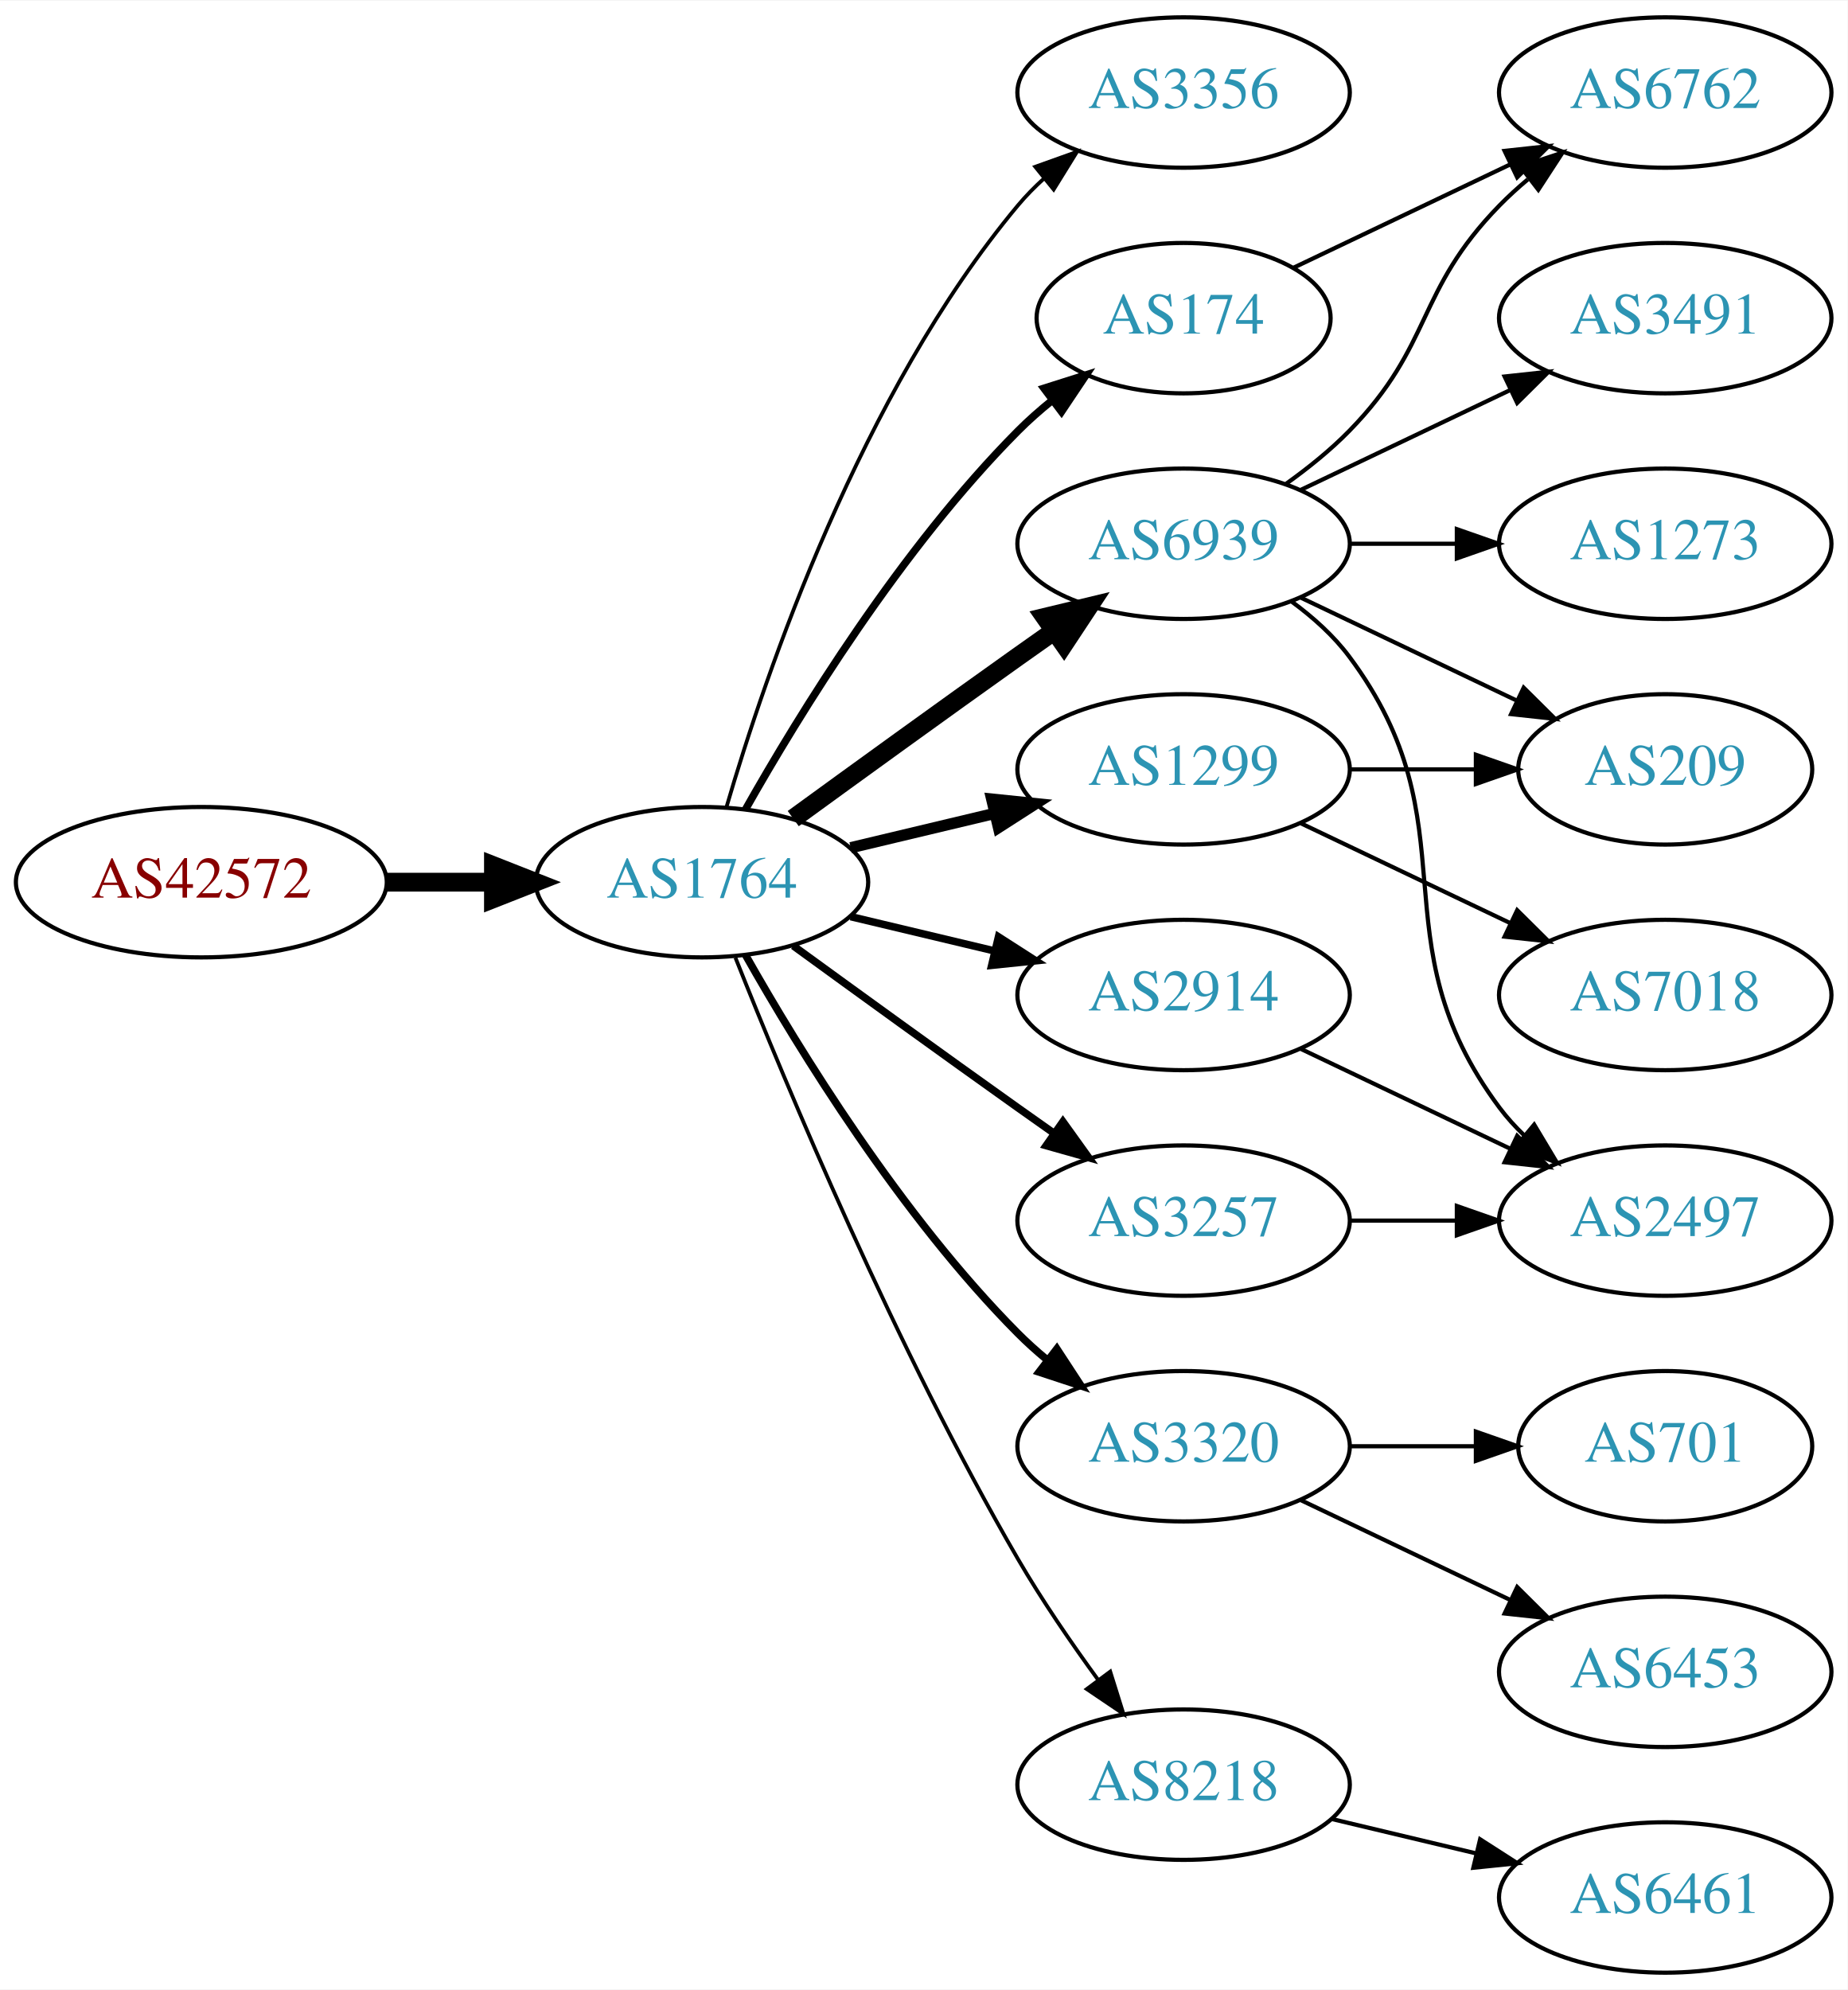
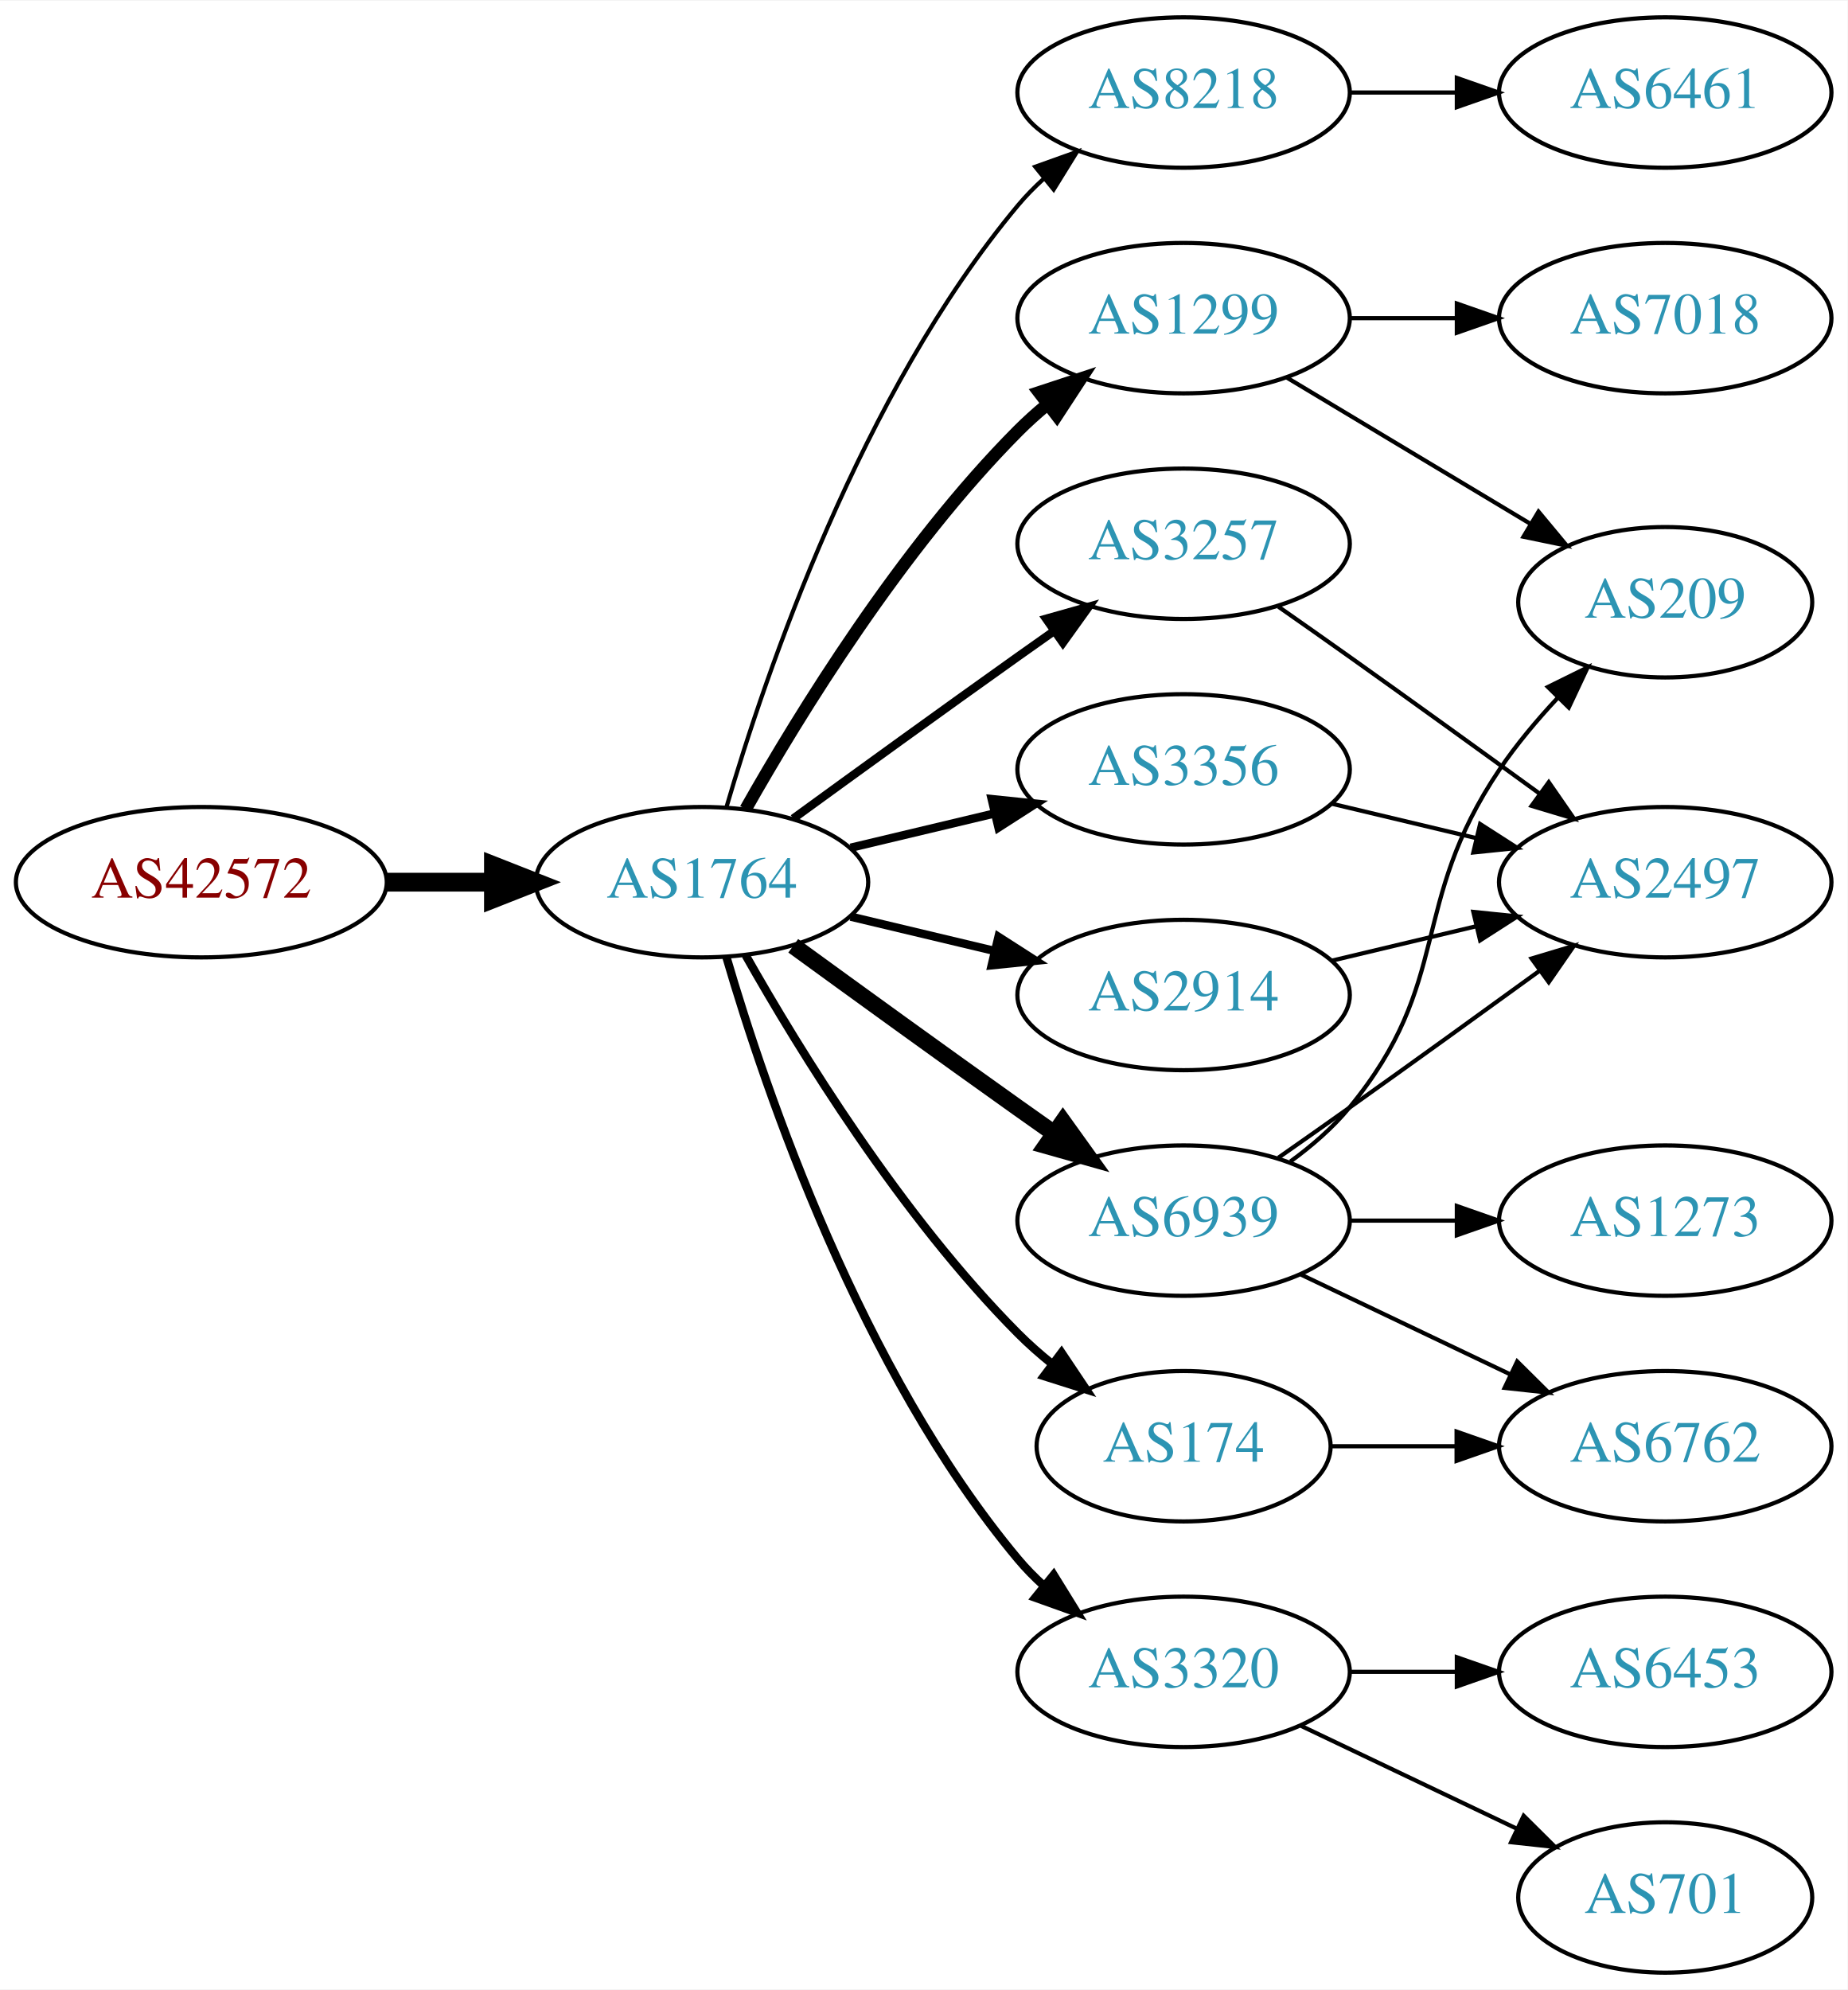
<svg xmlns="http://www.w3.org/2000/svg" xmlns:xlink="http://www.w3.org/1999/xlink" width="442pt" height="476pt" viewBox="0.00 0.00 442.27 476.00">
  <g id="graph0" class="graph" transform="scale(1 1) rotate(0) translate(4 472)">
    <polygon fill="white" stroke="none" points="-4,4 -4,-472 438.271,-472 438.271,4 -4,4" />
    <g id="node1" class="node">
      <g id="a_node1">
        <a xlink:href="/asn/42572" xlink:title="AS42572 ~ abaton EDV-Dienstleistungs GmbH [AT]">
          <ellipse fill="#ffffff" stroke="black" cx="44.196" cy="-261" rx="44.393" ry="18" />
          <text text-anchor="middle" x="44.196" y="-257.3" font-family="Times,serif" font-size="14.00" fill="#880000">AS42572</text>
        </a>
      </g>
    </g>
    <g id="node2" class="node">
      <g id="a_node2">
        <a xlink:href="/asn/1764" xlink:title="AS1764 ~ NEXTLAYER-AS [AT]">
          <ellipse fill="#ffffff" stroke="black" cx="164.039" cy="-261" rx="39.794" ry="18" />
          <text text-anchor="middle" x="164.039" y="-257.3" font-family="Times,serif" font-size="14.00" fill="#2c94b3">AS1764</text>
        </a>
      </g>
    </g>
    <g id="edge1" class="edge">
      <path fill="none" stroke="black" stroke-width="4.5" d="M88.407,-261C96.72,-261 105.482,-261 113.965,-261" />
      <polygon fill="black" stroke="black" stroke-width="4.5" points="114.123,-264.938 124.123,-261 114.123,-257.063 114.123,-264.938" />
    </g>
    <g id="node3" class="node">
      <g id="a_node3">
-         <a xlink:href="/asn/3356" xlink:title="AS3356 ~ Level 3 Parent, LLC [US]">
+         <a xlink:href="/asn/8218" xlink:title="AS8218 ~ legacy Neotelecoms [FR]">
          <ellipse fill="#ffffff" stroke="black" cx="279.332" cy="-450" rx="39.794" ry="18" />
-           <text text-anchor="middle" x="279.332" y="-446.3" font-family="Times,serif" font-size="14.00" fill="#2c94b3">AS3356</text>
+           <text text-anchor="middle" x="279.332" y="-446.3" font-family="Times,serif" font-size="14.00" fill="#2c94b3">AS8218</text>
        </a>
      </g>
    </g>
    <g id="edge2" class="edge">
-       <path fill="none" stroke="black" stroke-width="0.9" d="M169.913,-279.002C179.227,-310.844 202.043,-377.981 239.685,-423 241.555,-425.237 243.654,-427.374 245.88,-429.396" />
-       <polygon fill="black" stroke="black" stroke-width="0.9" points="243.823,-432.234 253.799,-435.804 248.227,-426.793 243.823,-432.234" />
+       <path fill="none" stroke="black" d="M169.913,-279.002C179.227,-310.844 202.043,-377.981 239.685,-423 241.555,-425.237 243.654,-427.374 245.88,-429.396" />
+       <polygon fill="black" stroke="black" points="243.823,-432.234 253.799,-435.804 248.227,-426.793 243.823,-432.234" />
    </g>
    <g id="node4" class="node">
      <g id="a_node4">
-         <a xlink:href="/asn/6939" xlink:title="AS6939 ~ Hurricane Electric LLC [US]">
-           <ellipse fill="#ffffff" stroke="black" cx="279.332" cy="-342" rx="39.794" ry="18" />
-           <text text-anchor="middle" x="279.332" y="-338.3" font-family="Times,serif" font-size="14.00" fill="#2c94b3">AS6939</text>
+         <a xlink:href="/asn/1299" xlink:title="AS1299 ~ Telia Carrier [EU]">
+           <ellipse fill="#ffffff" stroke="black" cx="279.332" cy="-396" rx="39.794" ry="18" />
+           <text text-anchor="middle" x="279.332" y="-392.3" font-family="Times,serif" font-size="14.00" fill="#2c94b3">AS1299</text>
        </a>
      </g>
    </g>
    <g id="edge3" class="edge">
-       <path fill="none" stroke="black" stroke-width="4.5" d="M185.887,-276.222C200.821,-287.091 221.435,-302.025 239.685,-315 242.506,-317.005 245.449,-319.085 248.397,-321.159" />
-       <polygon fill="black" stroke="black" stroke-width="4.5" points="246.173,-324.409 256.621,-326.926 250.694,-317.961 246.173,-324.409" />
+       <path fill="none" stroke="black" stroke-width="3" d="M174.498,-278.49C187.28,-301.096 211.712,-340.886 239.685,-369 241.796,-371.121 244.092,-373.188 246.477,-375.171" />
+       <polygon fill="black" stroke="black" stroke-width="3" points="244.73,-378.242 254.793,-381.556 248.993,-372.69 244.73,-378.242" />
    </g>
    <g id="node5" class="node">
      <g id="a_node5">
+         <a xlink:href="/asn/6939" xlink:title="AS6939 ~ Hurricane Electric LLC [US]">
+           <ellipse fill="#ffffff" stroke="black" cx="279.332" cy="-180" rx="39.794" ry="18" />
+           <text text-anchor="middle" x="279.332" y="-176.3" font-family="Times,serif" font-size="14.00" fill="#2c94b3">AS6939</text>
+         </a>
+       </g>
+     </g>
+     <g id="edge4" class="edge">
+       <path fill="none" stroke="black" stroke-width="4" d="M185.887,-245.778C200.821,-234.909 221.435,-219.975 239.685,-207 242.506,-204.995 245.449,-202.915 248.397,-200.841" />
+       <polygon fill="black" stroke="black" stroke-width="4" points="250.443,-203.681 256.621,-195.074 246.424,-197.95 250.443,-203.681" />
+     </g>
+     <g id="node6" class="node">
+       <g id="a_node6">
+         <a xlink:href="/asn/3257" xlink:title="AS3257 ~ GTT [DE]">
+           <ellipse fill="#ffffff" stroke="black" cx="279.332" cy="-342" rx="39.794" ry="18" />
+           <text text-anchor="middle" x="279.332" y="-338.3" font-family="Times,serif" font-size="14.00" fill="#2c94b3">AS3257</text>
+         </a>
+       </g>
+     </g>
+     <g id="edge5" class="edge">
+       <path fill="none" stroke="black" stroke-width="2" d="M185.887,-276.222C200.821,-287.091 221.435,-302.025 239.685,-315 242.506,-317.005 245.449,-319.085 248.397,-321.159" />
+       <polygon fill="black" stroke="black" stroke-width="2" points="246.424,-324.05 256.621,-326.926 250.443,-318.319 246.424,-324.05" />
+     </g>
+     <g id="node7" class="node">
+       <g id="a_node7">
+         <a xlink:href="/asn/3320" xlink:title="AS3320 ~ DTAG [DE]">
+           <ellipse fill="#ffffff" stroke="black" cx="279.332" cy="-72" rx="39.794" ry="18" />
+           <text text-anchor="middle" x="279.332" y="-68.3" font-family="Times,serif" font-size="14.00" fill="#2c94b3">AS3320</text>
+         </a>
+       </g>
+     </g>
+     <g id="edge6" class="edge">
+       <path fill="none" stroke="black" stroke-width="2" d="M169.913,-242.998C179.227,-211.156 202.043,-144.019 239.685,-99 241.555,-96.763 243.654,-94.626 245.88,-92.604" />
+       <polygon fill="black" stroke="black" stroke-width="2" points="248.227,-95.207 253.799,-86.196 243.823,-89.766 248.227,-95.207" />
+     </g>
+     <g id="node8" class="node">
+       <g id="a_node8">
+         <a xlink:href="/asn/3356" xlink:title="AS3356 ~ Level 3 Parent, LLC [US]">
+           <ellipse fill="#ffffff" stroke="black" cx="279.332" cy="-288" rx="39.794" ry="18" />
+           <text text-anchor="middle" x="279.332" y="-284.3" font-family="Times,serif" font-size="14.00" fill="#2c94b3">AS3356</text>
+         </a>
+       </g>
+     </g>
+     <g id="edge7" class="edge">
+       <path fill="none" stroke="black" stroke-width="2" d="M199.646,-269.248C210.517,-271.838 222.671,-274.735 234.114,-277.462" />
+       <polygon fill="black" stroke="black" stroke-width="2" points="233.397,-280.889 243.936,-279.803 235.02,-274.08 233.397,-280.889" />
+     </g>
+     <g id="node9" class="node">
+       <g id="a_node9">
        <a xlink:href="/asn/2914" xlink:title="AS2914 ~ NTT America, Inc. [US]">
          <ellipse fill="#ffffff" stroke="black" cx="279.332" cy="-234" rx="39.794" ry="18" />
          <text text-anchor="middle" x="279.332" y="-230.3" font-family="Times,serif" font-size="14.00" fill="#2c94b3">AS2914</text>
        </a>
      </g>
    </g>
-     <g id="edge4" class="edge">
-       <path fill="none" stroke="black" stroke-width="1.8" d="M199.646,-252.752C210.517,-250.162 222.671,-247.265 234.114,-244.538" />
-       <polygon fill="black" stroke="black" stroke-width="1.8" points="235.02,-247.92 243.936,-242.197 233.397,-241.111 235.02,-247.92" />
-     </g>
-     <g id="node6" class="node">
-       <g id="a_node6">
-         <a xlink:href="/asn/3257" xlink:title="AS3257 ~ GTT [DE]">
-           <ellipse fill="#ffffff" stroke="black" cx="279.332" cy="-180" rx="39.794" ry="18" />
-           <text text-anchor="middle" x="279.332" y="-176.3" font-family="Times,serif" font-size="14.00" fill="#2c94b3">AS3257</text>
-         </a>
-       </g>
-     </g>
-     <g id="edge5" class="edge">
-       <path fill="none" stroke="black" stroke-width="1.8" d="M185.887,-245.778C200.821,-234.909 221.435,-219.975 239.685,-207 242.506,-204.995 245.449,-202.915 248.397,-200.841" />
-       <polygon fill="black" stroke="black" stroke-width="1.8" points="250.443,-203.681 256.621,-195.074 246.424,-197.95 250.443,-203.681" />
-     </g>
-     <g id="node7" class="node">
-       <g id="a_node7">
-         <a xlink:href="/asn/1299" xlink:title="AS1299 ~ Telia Carrier [EU]">
-           <ellipse fill="#ffffff" stroke="black" cx="279.332" cy="-288" rx="39.794" ry="18" />
-           <text text-anchor="middle" x="279.332" y="-284.3" font-family="Times,serif" font-size="14.00" fill="#2c94b3">AS1299</text>
-         </a>
-       </g>
-     </g>
-     <g id="edge6" class="edge">
-       <path fill="none" stroke="black" stroke-width="2.7" d="M199.646,-269.248C210.517,-271.838 222.671,-274.735 234.114,-277.462" />
-       <polygon fill="black" stroke="black" stroke-width="2.7" points="233.397,-280.889 243.936,-279.803 235.02,-274.08 233.397,-280.889" />
-     </g>
-     <g id="node8" class="node">
-       <g id="a_node8">
-         <a xlink:href="/asn/3320" xlink:title="AS3320 ~ DTAG [DE]">
-           <ellipse fill="#ffffff" stroke="black" cx="279.332" cy="-126" rx="39.794" ry="18" />
-           <text text-anchor="middle" x="279.332" y="-122.3" font-family="Times,serif" font-size="14.00" fill="#2c94b3">AS3320</text>
-         </a>
-       </g>
-     </g>
-     <g id="edge7" class="edge">
-       <path fill="none" stroke="black" stroke-width="1.8" d="M174.498,-243.51C187.28,-220.904 211.712,-181.114 239.685,-153 241.796,-150.879 244.092,-148.812 246.477,-146.829" />
-       <polygon fill="black" stroke="black" stroke-width="1.8" points="248.993,-149.31 254.793,-140.444 244.73,-143.758 248.993,-149.31" />
-     </g>
-     <g id="node9" class="node">
-       <g id="a_node9">
-         <a xlink:href="/asn/8218" xlink:title="AS8218 ~ legacy Neotelecoms [FR]">
-           <ellipse fill="#ffffff" stroke="black" cx="279.332" cy="-45" rx="39.794" ry="18" />
-           <text text-anchor="middle" x="279.332" y="-41.3" font-family="Times,serif" font-size="14.00" fill="#2c94b3">AS8218</text>
-         </a>
-       </g>
-     </g>
    <g id="edge8" class="edge">
-       <path fill="none" stroke="black" stroke-width="0.9" d="M172.042,-242.949C184.169,-212.43 210.587,-149.067 239.685,-99 245.392,-89.181 252.43,-78.922 258.929,-70.016" />
-       <polygon fill="black" stroke="black" stroke-width="0.9" points="261.77,-72.061 264.934,-61.95 256.155,-67.881 261.77,-72.061" />
+       <path fill="none" stroke="black" stroke-width="2" d="M199.646,-252.752C210.517,-250.162 222.671,-247.265 234.114,-244.538" />
+       <polygon fill="black" stroke="black" stroke-width="2" points="235.02,-247.92 243.936,-242.197 233.397,-241.111 235.02,-247.92" />
    </g>
    <g id="node10" class="node">
      <g id="a_node10">
        <a xlink:href="/asn/174" xlink:title="AS174 ~ Cogent Communications [US]">
-           <ellipse fill="#ffffff" stroke="black" cx="279.332" cy="-396" rx="35.194" ry="18" />
-           <text text-anchor="middle" x="279.332" y="-392.3" font-family="Times,serif" font-size="14.00" fill="#2c94b3">AS174</text>
+           <ellipse fill="#ffffff" stroke="black" cx="279.332" cy="-126" rx="35.194" ry="18" />
+           <text text-anchor="middle" x="279.332" y="-122.3" font-family="Times,serif" font-size="14.00" fill="#2c94b3">AS174</text>
        </a>
      </g>
    </g>
    <g id="edge9" class="edge">
-       <path fill="none" stroke="black" stroke-width="1.8" d="M174.498,-278.49C187.28,-301.096 211.712,-340.886 239.685,-369 242.185,-371.513 244.946,-373.949 247.807,-376.261" />
-       <polygon fill="black" stroke="black" stroke-width="1.8" points="245.905,-379.21 256.004,-382.413 250.108,-373.611 245.905,-379.21" />
+       <path fill="none" stroke="black" stroke-width="2" d="M174.498,-243.51C187.28,-220.904 211.712,-181.114 239.685,-153 242.185,-150.487 244.946,-148.051 247.807,-145.739" />
+       <polygon fill="black" stroke="black" stroke-width="2" points="250.108,-148.389 256.004,-139.587 245.905,-142.79 250.108,-148.389" />
    </g>
    <g id="node11" class="node">
      <g id="a_node11">
-         <a xlink:href="/asn/6762" xlink:title="AS6762 ~ TELECOM ITALIA SPARKLE S.p.A. [IT]">
+         <a xlink:href="/asn/6461" xlink:title="AS6461 ~ Zayo Bandwidth [US]">
          <ellipse fill="#ffffff" stroke="black" cx="394.625" cy="-450" rx="39.794" ry="18" />
-           <text text-anchor="middle" x="394.625" y="-446.3" font-family="Times,serif" font-size="14.00" fill="#2c94b3">AS6762</text>
+           <text text-anchor="middle" x="394.625" y="-446.3" font-family="Times,serif" font-size="14.00" fill="#2c94b3">AS6461</text>
        </a>
      </g>
    </g>
    <g id="edge10" class="edge">
-       <path fill="none" stroke="black" d="M303.926,-356.389C309.182,-360.148 314.513,-364.437 318.978,-369 339.151,-389.617 334.806,-402.383 354.978,-423 357.071,-425.139 359.354,-427.218 361.731,-429.21" />
-       <polygon fill="black" stroke="black" points="359.974,-432.275 370.031,-435.611 364.249,-426.732 359.974,-432.275" />
-     </g>
-     <g id="node12" class="node">
-       <g id="a_node12">
-         <a xlink:href="/asn/209" xlink:title="AS209 ~ CenturyLink Communications, LLC [US]">
-           <ellipse fill="#ffffff" stroke="black" cx="394.625" cy="-288" rx="35.194" ry="18" />
-           <text text-anchor="middle" x="394.625" y="-284.3" font-family="Times,serif" font-size="14.00" fill="#2c94b3">AS209</text>
-         </a>
-       </g>
-     </g>
-     <g id="edge11" class="edge">
-       <path fill="none" stroke="black" d="M307.468,-329.066C322.9,-321.71 342.385,-312.423 358.92,-304.541" />
-       <polygon fill="black" stroke="black" points="360.741,-307.551 368.262,-300.089 357.729,-301.232 360.741,-307.551" />
+       <path fill="none" stroke="black" d="M319.004,-450C327.207,-450 335.971,-450 344.503,-450" />
+       <polygon fill="black" stroke="black" points="344.742,-453.5 354.742,-450 344.742,-446.5 344.742,-453.5" />
    </g>
    <g id="node13" class="node">
      <g id="a_node13">
-         <a xlink:href="/asn/2497" xlink:title="AS2497 ~ Internet Initiative Japan Inc. [JP]">
-           <ellipse fill="#ffffff" stroke="black" cx="394.625" cy="-180" rx="39.794" ry="18" />
-           <text text-anchor="middle" x="394.625" y="-176.3" font-family="Times,serif" font-size="14.00" fill="#2c94b3">AS2497</text>
-         </a>
-       </g>
-     </g>
-     <g id="edge12" class="edge">
-       <path fill="none" stroke="black" d="M305.262,-328.118C310.338,-324.389 315.256,-319.984 318.978,-315 349.249,-274.458 324.707,-247.542 354.978,-207 356.723,-204.664 358.73,-202.455 360.893,-200.383" />
-       <polygon fill="black" stroke="black" points="363.253,-202.973 368.694,-193.882 358.771,-197.595 363.253,-202.973" />
-     </g>
-     <g id="node14" class="node">
-       <g id="a_node14">
-         <a xlink:href="/asn/1273" xlink:title="AS1273 ~ Vodafone Group PLC [EU]">
-           <ellipse fill="#ffffff" stroke="black" cx="394.625" cy="-342" rx="39.794" ry="18" />
-           <text text-anchor="middle" x="394.625" y="-338.3" font-family="Times,serif" font-size="14.00" fill="#2c94b3">AS1273</text>
-         </a>
-       </g>
-     </g>
-     <g id="edge13" class="edge">
-       <path fill="none" stroke="black" d="M319.004,-342C327.207,-342 335.971,-342 344.503,-342" />
-       <polygon fill="black" stroke="black" points="344.742,-345.5 354.742,-342 344.742,-338.5 344.742,-345.5" />
-     </g>
-     <g id="node15" class="node">
-       <g id="a_node15">
-         <a xlink:href="/asn/3491" xlink:title="AS3491 ~ PCCW Global, Inc. [US]">
-           <ellipse fill="#ffffff" stroke="black" cx="394.625" cy="-396" rx="39.794" ry="18" />
-           <text text-anchor="middle" x="394.625" y="-392.3" font-family="Times,serif" font-size="14.00" fill="#2c94b3">AS3491</text>
-         </a>
-       </g>
-     </g>
-     <g id="edge14" class="edge">
-       <path fill="none" stroke="black" d="M307.468,-354.934C322.462,-362.081 341.283,-371.052 357.506,-378.785" />
-       <polygon fill="black" stroke="black" points="356.177,-382.028 366.71,-383.171 359.188,-375.709 356.177,-382.028" />
-     </g>
-     <g id="edge15" class="edge">
-       <path fill="none" stroke="black" d="M307.468,-221.066C322.462,-213.919 341.283,-204.948 357.506,-197.215" />
-       <polygon fill="black" stroke="black" points="359.188,-200.291 366.71,-192.829 356.177,-193.972 359.188,-200.291" />
-     </g>
-     <g id="edge16" class="edge">
-       <path fill="none" stroke="black" d="M319.004,-180C327.207,-180 335.971,-180 344.503,-180" />
-       <polygon fill="black" stroke="black" points="344.742,-183.5 354.742,-180 344.742,-176.5 344.742,-183.5" />
-     </g>
-     <g id="edge20" class="edge">
-       <path fill="none" stroke="black" d="M319.004,-288C328.709,-288 339.2,-288 349.163,-288" />
-       <polygon fill="black" stroke="black" points="349.299,-291.5 359.299,-288 349.299,-284.5 349.299,-291.5" />
+         <a xlink:href="/asn/209" xlink:title="AS209 ~ CenturyLink Communications, LLC [US]">
+           <ellipse fill="#ffffff" stroke="black" cx="394.625" cy="-328" rx="35.194" ry="18" />
+           <text text-anchor="middle" x="394.625" y="-324.3" font-family="Times,serif" font-size="14.00" fill="#2c94b3">AS209</text>
+         </a>
+       </g>
+     </g>
+     <g id="edge22" class="edge">
+       <path fill="none" stroke="black" d="M304.082,-381.745C321.033,-371.571 343.998,-357.786 362.427,-346.725" />
+       <polygon fill="black" stroke="black" points="364.291,-349.689 371.064,-341.541 360.688,-343.687 364.291,-349.689" />
    </g>
    <g id="node18" class="node">
      <g id="a_node18">
        <a xlink:href="/asn/7018" xlink:title="AS7018 ~ AT&amp;T Services, Inc. [US]">
-           <ellipse fill="#ffffff" stroke="black" cx="394.625" cy="-234" rx="39.794" ry="18" />
-           <text text-anchor="middle" x="394.625" y="-230.3" font-family="Times,serif" font-size="14.00" fill="#2c94b3">AS7018</text>
-         </a>
-       </g>
-     </g>
-     <g id="edge19" class="edge">
-       <path fill="none" stroke="black" d="M307.468,-275.066C322.462,-267.919 341.283,-258.948 357.506,-251.215" />
-       <polygon fill="black" stroke="black" points="359.188,-254.291 366.71,-246.829 356.177,-247.972 359.188,-254.291" />
+           <ellipse fill="#ffffff" stroke="black" cx="394.625" cy="-396" rx="39.794" ry="18" />
+           <text text-anchor="middle" x="394.625" y="-392.3" font-family="Times,serif" font-size="14.00" fill="#2c94b3">AS7018</text>
+         </a>
+       </g>
+     </g>
+     <g id="edge21" class="edge">
+       <path fill="none" stroke="black" d="M319.004,-396C327.207,-396 335.971,-396 344.503,-396" />
+       <polygon fill="black" stroke="black" points="344.742,-399.5 354.742,-396 344.742,-392.5 344.742,-399.5" />
+     </g>
+     <g id="node12" class="node">
+       <g id="a_node12">
+         <a xlink:href="/asn/2497" xlink:title="AS2497 ~ Internet Initiative Japan Inc. [JP]">
+           <ellipse fill="#ffffff" stroke="black" cx="394.625" cy="-261" rx="39.794" ry="18" />
+           <text text-anchor="middle" x="394.625" y="-257.3" font-family="Times,serif" font-size="14.00" fill="#2c94b3">AS2497</text>
+         </a>
+       </g>
+     </g>
+     <g id="edge11" class="edge">
+       <path fill="none" stroke="black" d="M302.042,-195.074C307.577,-198.943 313.508,-203.111 318.978,-207 334.092,-217.745 350.826,-229.833 364.613,-239.844" />
+       <polygon fill="black" stroke="black" points="362.63,-242.729 372.776,-245.778 366.746,-237.067 362.63,-242.729" />
+     </g>
+     <g id="edge12" class="edge">
+       <path fill="none" stroke="black" d="M304.912,-194.156C310.007,-197.872 315.02,-202.201 318.978,-207 344.043,-237.394 332.955,-255.335 354.978,-288 358.968,-293.917 363.875,-299.752 368.837,-305.058" />
+       <polygon fill="black" stroke="black" points="366.543,-307.718 376.046,-312.403 371.539,-302.814 366.543,-307.718" />
+     </g>
+     <g id="node14" class="node">
+       <g id="a_node14">
+         <a xlink:href="/asn/6762" xlink:title="AS6762 ~ TELECOM ITALIA SPARKLE S.p.A. [IT]">
+           <ellipse fill="#ffffff" stroke="black" cx="394.625" cy="-126" rx="39.794" ry="18" />
+           <text text-anchor="middle" x="394.625" y="-122.3" font-family="Times,serif" font-size="14.00" fill="#2c94b3">AS6762</text>
+         </a>
+       </g>
+     </g>
+     <g id="edge13" class="edge">
+       <path fill="none" stroke="black" d="M307.468,-167.066C322.462,-159.919 341.283,-150.948 357.506,-143.215" />
+       <polygon fill="black" stroke="black" points="359.188,-146.291 366.71,-138.829 356.177,-139.972 359.188,-146.291" />
+     </g>
+     <g id="node15" class="node">
+       <g id="a_node15">
+         <a xlink:href="/asn/1273" xlink:title="AS1273 ~ Vodafone Group PLC [EU]">
+           <ellipse fill="#ffffff" stroke="black" cx="394.625" cy="-180" rx="39.794" ry="18" />
+           <text text-anchor="middle" x="394.625" y="-176.3" font-family="Times,serif" font-size="14.00" fill="#2c94b3">AS1273</text>
+         </a>
+       </g>
+     </g>
+     <g id="edge14" class="edge">
+       <path fill="none" stroke="black" d="M319.004,-180C327.207,-180 335.971,-180 344.503,-180" />
+       <polygon fill="black" stroke="black" points="344.742,-183.5 354.742,-180 344.742,-176.5 344.742,-183.5" />
+     </g>
+     <g id="edge15" class="edge">
+       <path fill="none" stroke="black" d="M302.042,-326.926C307.577,-323.057 313.508,-318.889 318.978,-315 334.092,-304.255 350.826,-292.167 364.613,-282.156" />
+       <polygon fill="black" stroke="black" points="366.746,-284.933 372.776,-276.222 362.63,-279.271 366.746,-284.933" />
    </g>
    <g id="node16" class="node">
      <g id="a_node16">
        <a xlink:href="/asn/6453" xlink:title="AS6453 ~ TATA COMMUNICATIONS (AMERICA) INC [US]">
          <ellipse fill="#ffffff" stroke="black" cx="394.625" cy="-72" rx="39.794" ry="18" />
          <text text-anchor="middle" x="394.625" y="-68.3" font-family="Times,serif" font-size="14.00" fill="#2c94b3">AS6453</text>
        </a>
      </g>
    </g>
-     <g id="edge17" class="edge">
-       <path fill="none" stroke="black" d="M307.468,-113.066C322.462,-105.919 341.283,-96.948 357.506,-89.215" />
-       <polygon fill="black" stroke="black" points="359.188,-92.291 366.71,-84.829 356.177,-85.972 359.188,-92.291" />
+     <g id="edge16" class="edge">
+       <path fill="none" stroke="black" d="M319.004,-72C327.207,-72 335.971,-72 344.503,-72" />
+       <polygon fill="black" stroke="black" points="344.742,-75.5 354.742,-72 344.742,-68.5 344.742,-75.5" />
    </g>
    <g id="node17" class="node">
      <g id="a_node17">
        <a xlink:href="/asn/701" xlink:title="AS701 ~ UUNET [US]">
-           <ellipse fill="#ffffff" stroke="black" cx="394.625" cy="-126" rx="35.194" ry="18" />
-           <text text-anchor="middle" x="394.625" y="-122.3" font-family="Times,serif" font-size="14.00" fill="#2c94b3">AS701</text>
-         </a>
-       </g>
+           <ellipse fill="#ffffff" stroke="black" cx="394.625" cy="-18" rx="35.194" ry="18" />
+           <text text-anchor="middle" x="394.625" y="-14.3" font-family="Times,serif" font-size="14.00" fill="#2c94b3">AS701</text>
+         </a>
+       </g>
+     </g>
+     <g id="edge17" class="edge">
+       <path fill="none" stroke="black" d="M307.468,-59.066C322.9,-51.71 342.385,-42.423 358.92,-34.541" />
+       <polygon fill="black" stroke="black" points="360.741,-37.551 368.262,-30.089 357.729,-31.232 360.741,-37.551" />
    </g>
    <g id="edge18" class="edge">
-       <path fill="none" stroke="black" d="M319.004,-126C328.709,-126 339.2,-126 349.163,-126" />
-       <polygon fill="black" stroke="black" points="349.299,-129.5 359.299,-126 349.299,-122.5 349.299,-129.5" />
-     </g>
-     <g id="node19" class="node">
-       <g id="a_node19">
-         <a xlink:href="/asn/6461" xlink:title="AS6461 ~ Zayo Bandwidth [US]">
-           <ellipse fill="#ffffff" stroke="black" cx="394.625" cy="-18" rx="39.794" ry="18" />
-           <text text-anchor="middle" x="394.625" y="-14.3" font-family="Times,serif" font-size="14.00" fill="#2c94b3">AS6461</text>
-         </a>
-       </g>
-     </g>
-     <g id="edge21" class="edge">
-       <path fill="none" stroke="black" d="M314.939,-36.752C325.81,-34.162 337.964,-31.265 349.407,-28.538" />
-       <polygon fill="black" stroke="black" points="350.313,-31.92 359.229,-26.197 348.69,-25.111 350.313,-31.92" />
-     </g>
-     <g id="edge22" class="edge">
-       <path fill="none" stroke="black" d="M305.757,-408.119C321.059,-415.413 340.783,-424.814 357.665,-432.86" />
-       <polygon fill="black" stroke="black" points="356.172,-436.026 366.705,-437.169 359.184,-429.707 356.172,-436.026" />
+       <path fill="none" stroke="black" d="M314.939,-279.752C325.81,-277.162 337.964,-274.265 349.407,-271.538" />
+       <polygon fill="black" stroke="black" points="350.313,-274.92 359.229,-269.197 348.69,-268.111 350.313,-274.92" />
+     </g>
+     <g id="edge19" class="edge">
+       <path fill="none" stroke="black" d="M314.939,-242.248C325.81,-244.838 337.964,-247.735 349.407,-250.462" />
+       <polygon fill="black" stroke="black" points="348.69,-253.889 359.229,-252.803 350.313,-247.08 348.69,-253.889" />
+     </g>
+     <g id="edge20" class="edge">
+       <path fill="none" stroke="black" d="M314.631,-126C324.008,-126 334.358,-126 344.393,-126" />
+       <polygon fill="black" stroke="black" points="344.681,-129.5 354.681,-126 344.681,-122.5 344.681,-129.5" />
    </g>
  </g>
</svg>
